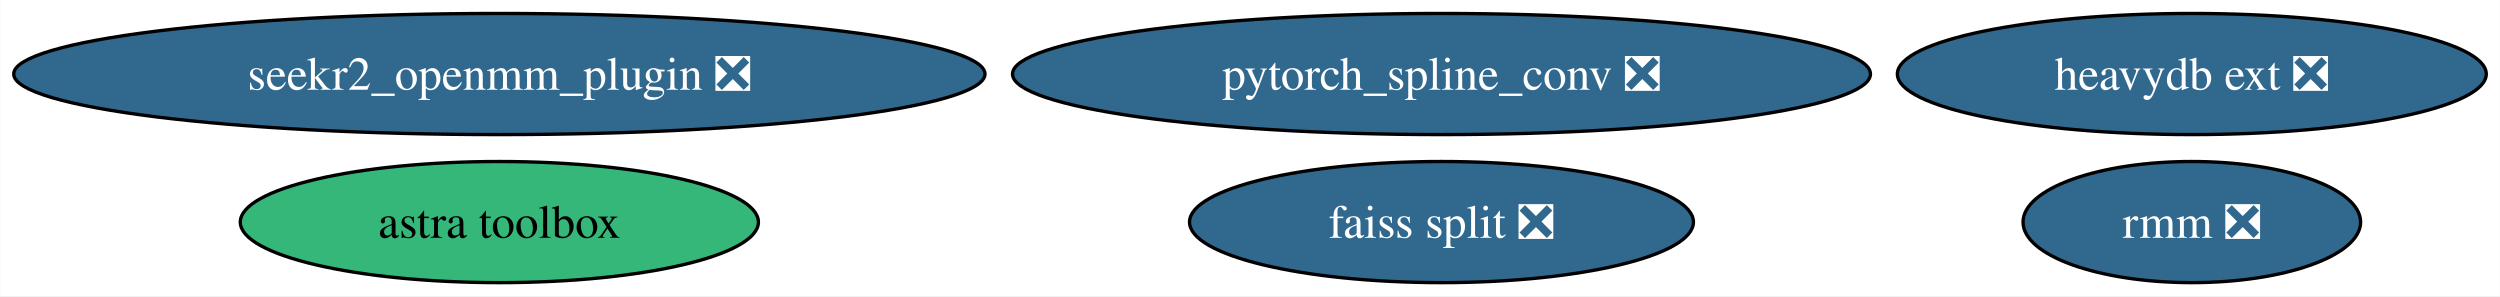
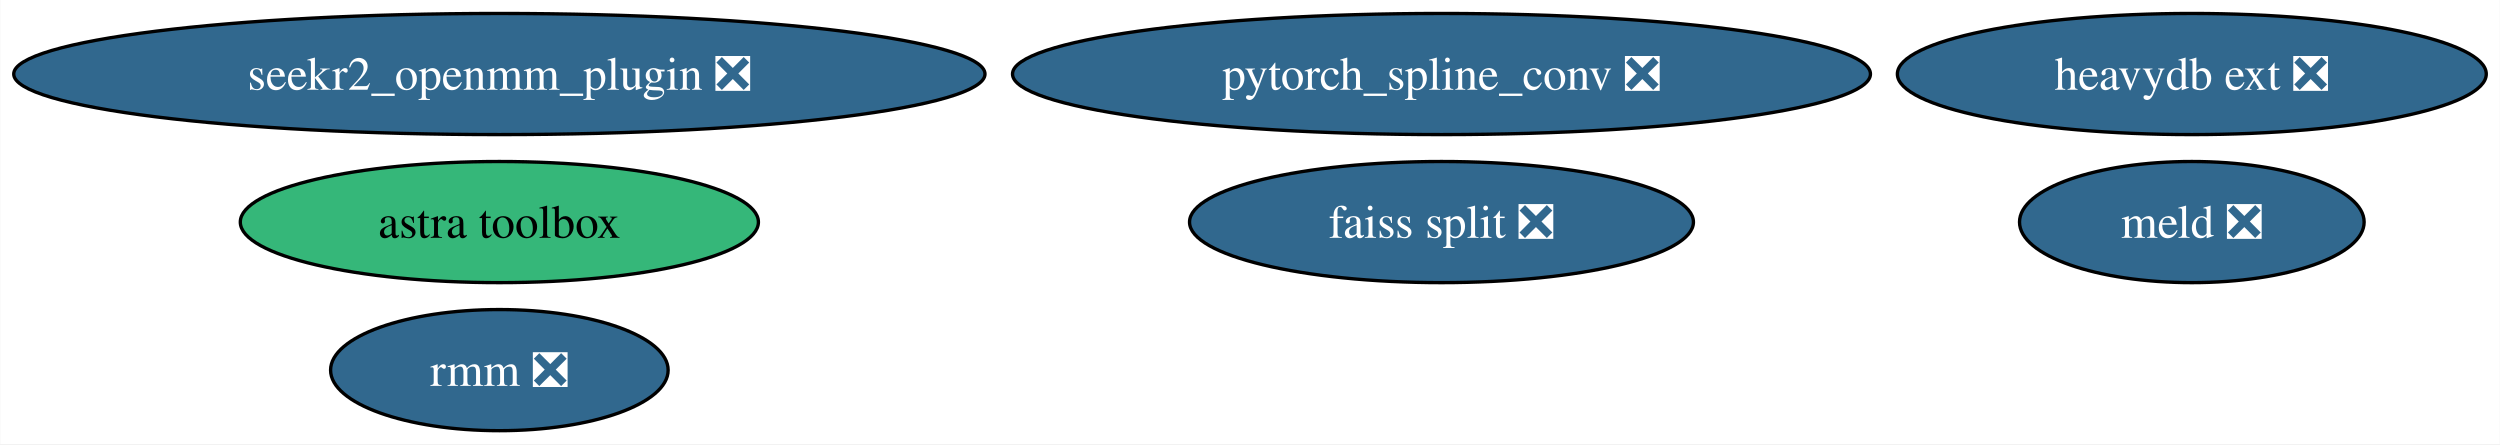
- <svg xmlns="http://www.w3.org/2000/svg" xmlns:xlink="http://www.w3.org/1999/xlink" width="743pt" height="88pt" viewBox="0.00 0.00 742.84 88.00">
-   <g id="graph0" class="graph" transform="scale(1 1) rotate(0) translate(4 84)">
-     <polygon fill="white" stroke="none" points="-4,4 -4,-84 738.84,-84 738.84,4 -4,4" />
+ <svg xmlns="http://www.w3.org/2000/svg" xmlns:xlink="http://www.w3.org/1999/xlink" width="743pt" height="132pt" viewBox="0.00 0.00 742.84 132.00">
+   <g id="graph0" class="graph" transform="scale(1 1) rotate(0) translate(4 128)">
+     <polygon fill="white" stroke="none" points="-4,4 -4,-128 738.84,-128 738.84,4 -4,4" />
    <g id="node1" class="node">
      <g id="a_node1">
        <a xlink:href="https://github.com/conda-forge/faiss-split-feedstock/pull/72" xlink:title="faiss split ❎">
-           <ellipse fill="#31688e" stroke="black" cx="424.33" cy="-18" rx="74.88" ry="18" />
-           <text text-anchor="middle" x="424.33" y="-13.32" font-family="Times,serif" font-size="14.00" fill="white">faiss split ❎</text>
+           <ellipse fill="#31688e" stroke="black" cx="424.33" cy="-62" rx="74.88" ry="18" />
+           <text text-anchor="middle" x="424.33" y="-57.33" font-family="Times,serif" font-size="14.00" fill="white">faiss split ❎</text>
        </a>
      </g>
    </g>
    <g id="node2" class="node">
      <g id="a_node2">
        <a xlink:href="https://github.com/conda-forge/pytorch_spline_conv-feedstock/pull/36" xlink:title="pytorch_spline_conv ❎">
-           <ellipse fill="#31688e" stroke="black" cx="424.33" cy="-62" rx="127.49" ry="18" />
-           <text text-anchor="middle" x="424.33" y="-57.33" font-family="Times,serif" font-size="14.00" fill="white">pytorch_spline_conv ❎</text>
+           <ellipse fill="#31688e" stroke="black" cx="424.33" cy="-106" rx="127.49" ry="18" />
+           <text text-anchor="middle" x="424.33" y="-101.33" font-family="Times,serif" font-size="14.00" fill="white">pytorch_spline_conv ❎</text>
        </a>
      </g>
    </g>
    <g id="node3" class="node">
      <g id="a_node3">
-         <a xlink:href="https://github.com/conda-forge/seekr2_openmm_plugin-feedstock/pull/17" xlink:title="seekr2_openmm_plugin ❎">
-           <ellipse fill="#31688e" stroke="black" cx="144.33" cy="-62" rx="144.33" ry="18" />
-           <text text-anchor="middle" x="144.33" y="-57.33" font-family="Times,serif" font-size="14.00" fill="white">seekr2_openmm_plugin ❎</text>
+         <a xlink:href="https://github.com/conda-forge/meld-feedstock/pull/23" xlink:title="meld ❎">
+           <ellipse fill="#31688e" stroke="black" cx="647.33" cy="-62" rx="51.21" ry="18" />
+           <text text-anchor="middle" x="647.33" y="-57.33" font-family="Times,serif" font-size="14.00" fill="white">meld ❎</text>
        </a>
      </g>
    </g>
    <g id="node4" class="node">
      <g id="a_node4">
-         <a xlink:href="https://github.com/conda-forge/rmm-feedstock/pull/29" xlink:title="rmm ❎">
-           <ellipse fill="#31688e" stroke="black" cx="647.33" cy="-18" rx="50.16" ry="18" />
-           <text text-anchor="middle" x="647.33" y="-13.32" font-family="Times,serif" font-size="14.00" fill="white">rmm ❎</text>
+         <a xlink:href="https://github.com/conda-forge/seekr2_openmm_plugin-feedstock/pull/17" xlink:title="seekr2_openmm_plugin ❎">
+           <ellipse fill="#31688e" stroke="black" cx="144.33" cy="-106" rx="144.33" ry="18" />
+           <text text-anchor="middle" x="144.33" y="-101.33" font-family="Times,serif" font-size="14.00" fill="white">seekr2_openmm_plugin ❎</text>
        </a>
      </g>
    </g>
    <g id="node5" class="node">
      <g id="a_node5">
-         <a xlink:href="https://github.com/conda-forge/astra-toolbox-feedstock" xlink:title="astra toolbox">
-           <ellipse fill="#35b779" stroke="black" cx="144.33" cy="-18" rx="76.99" ry="18" />
-           <text text-anchor="middle" x="144.33" y="-13.32" font-family="Times,serif" font-size="14.00">astra toolbox</text>
+         <a xlink:href="https://github.com/conda-forge/rmm-feedstock/pull/29" xlink:title="rmm ❎">
+           <ellipse fill="#31688e" stroke="black" cx="144.33" cy="-18" rx="50.16" ry="18" />
+           <text text-anchor="middle" x="144.33" y="-13.32" font-family="Times,serif" font-size="14.00" fill="white">rmm ❎</text>
        </a>
      </g>
    </g>
    <g id="node6" class="node">
      <g id="a_node6">
+         <a xlink:href="https://github.com/conda-forge/astra-toolbox-feedstock" xlink:title="astra toolbox">
+           <ellipse fill="#35b779" stroke="black" cx="144.33" cy="-62" rx="76.99" ry="18" />
+           <text text-anchor="middle" x="144.33" y="-57.33" font-family="Times,serif" font-size="14.00">astra toolbox</text>
+         </a>
+       </g>
+     </g>
+     <g id="node7" class="node">
+       <g id="a_node7">
        <a xlink:href="https://github.com/conda-forge/heavydb-ext-feedstock/pull/65" xlink:title="heavydb ext ❎">
-           <ellipse fill="#31688e" stroke="black" cx="647.33" cy="-62" rx="87.51" ry="18" />
-           <text text-anchor="middle" x="647.33" y="-57.33" font-family="Times,serif" font-size="14.00" fill="white">heavydb ext ❎</text>
+           <ellipse fill="#31688e" stroke="black" cx="647.33" cy="-106" rx="87.51" ry="18" />
+           <text text-anchor="middle" x="647.33" y="-101.33" font-family="Times,serif" font-size="14.00" fill="white">heavydb ext ❎</text>
        </a>
      </g>
    </g>
  </g>
</svg>
